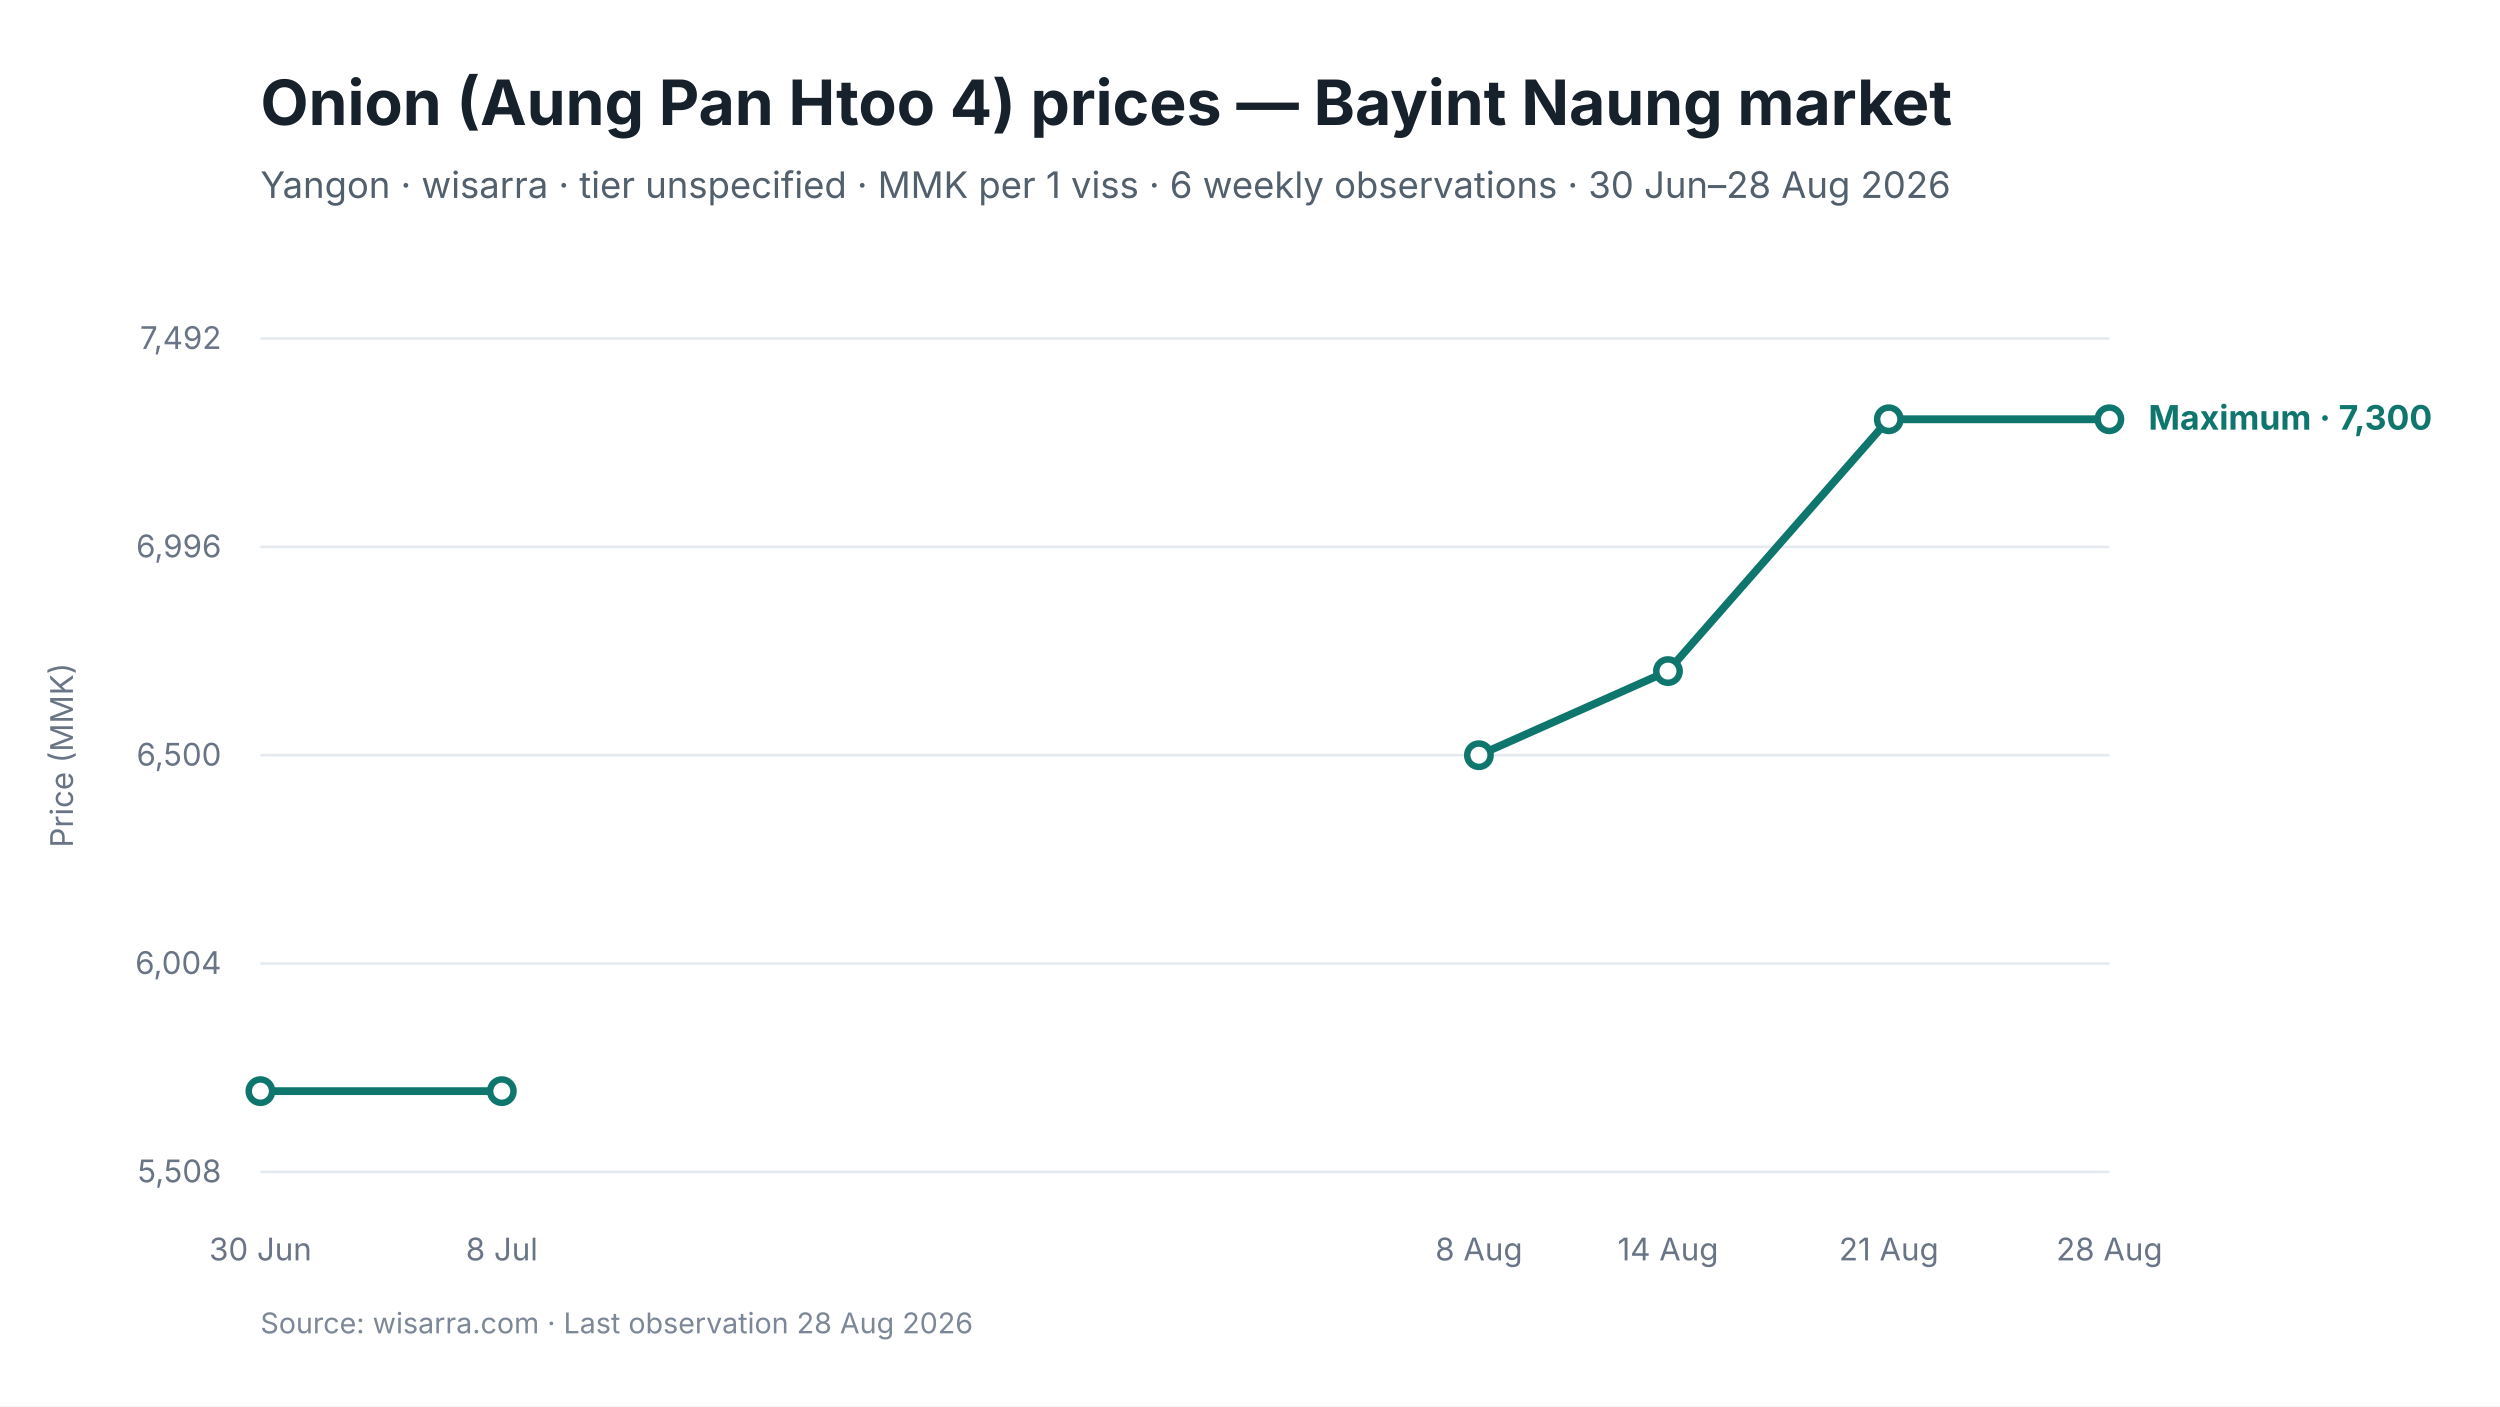
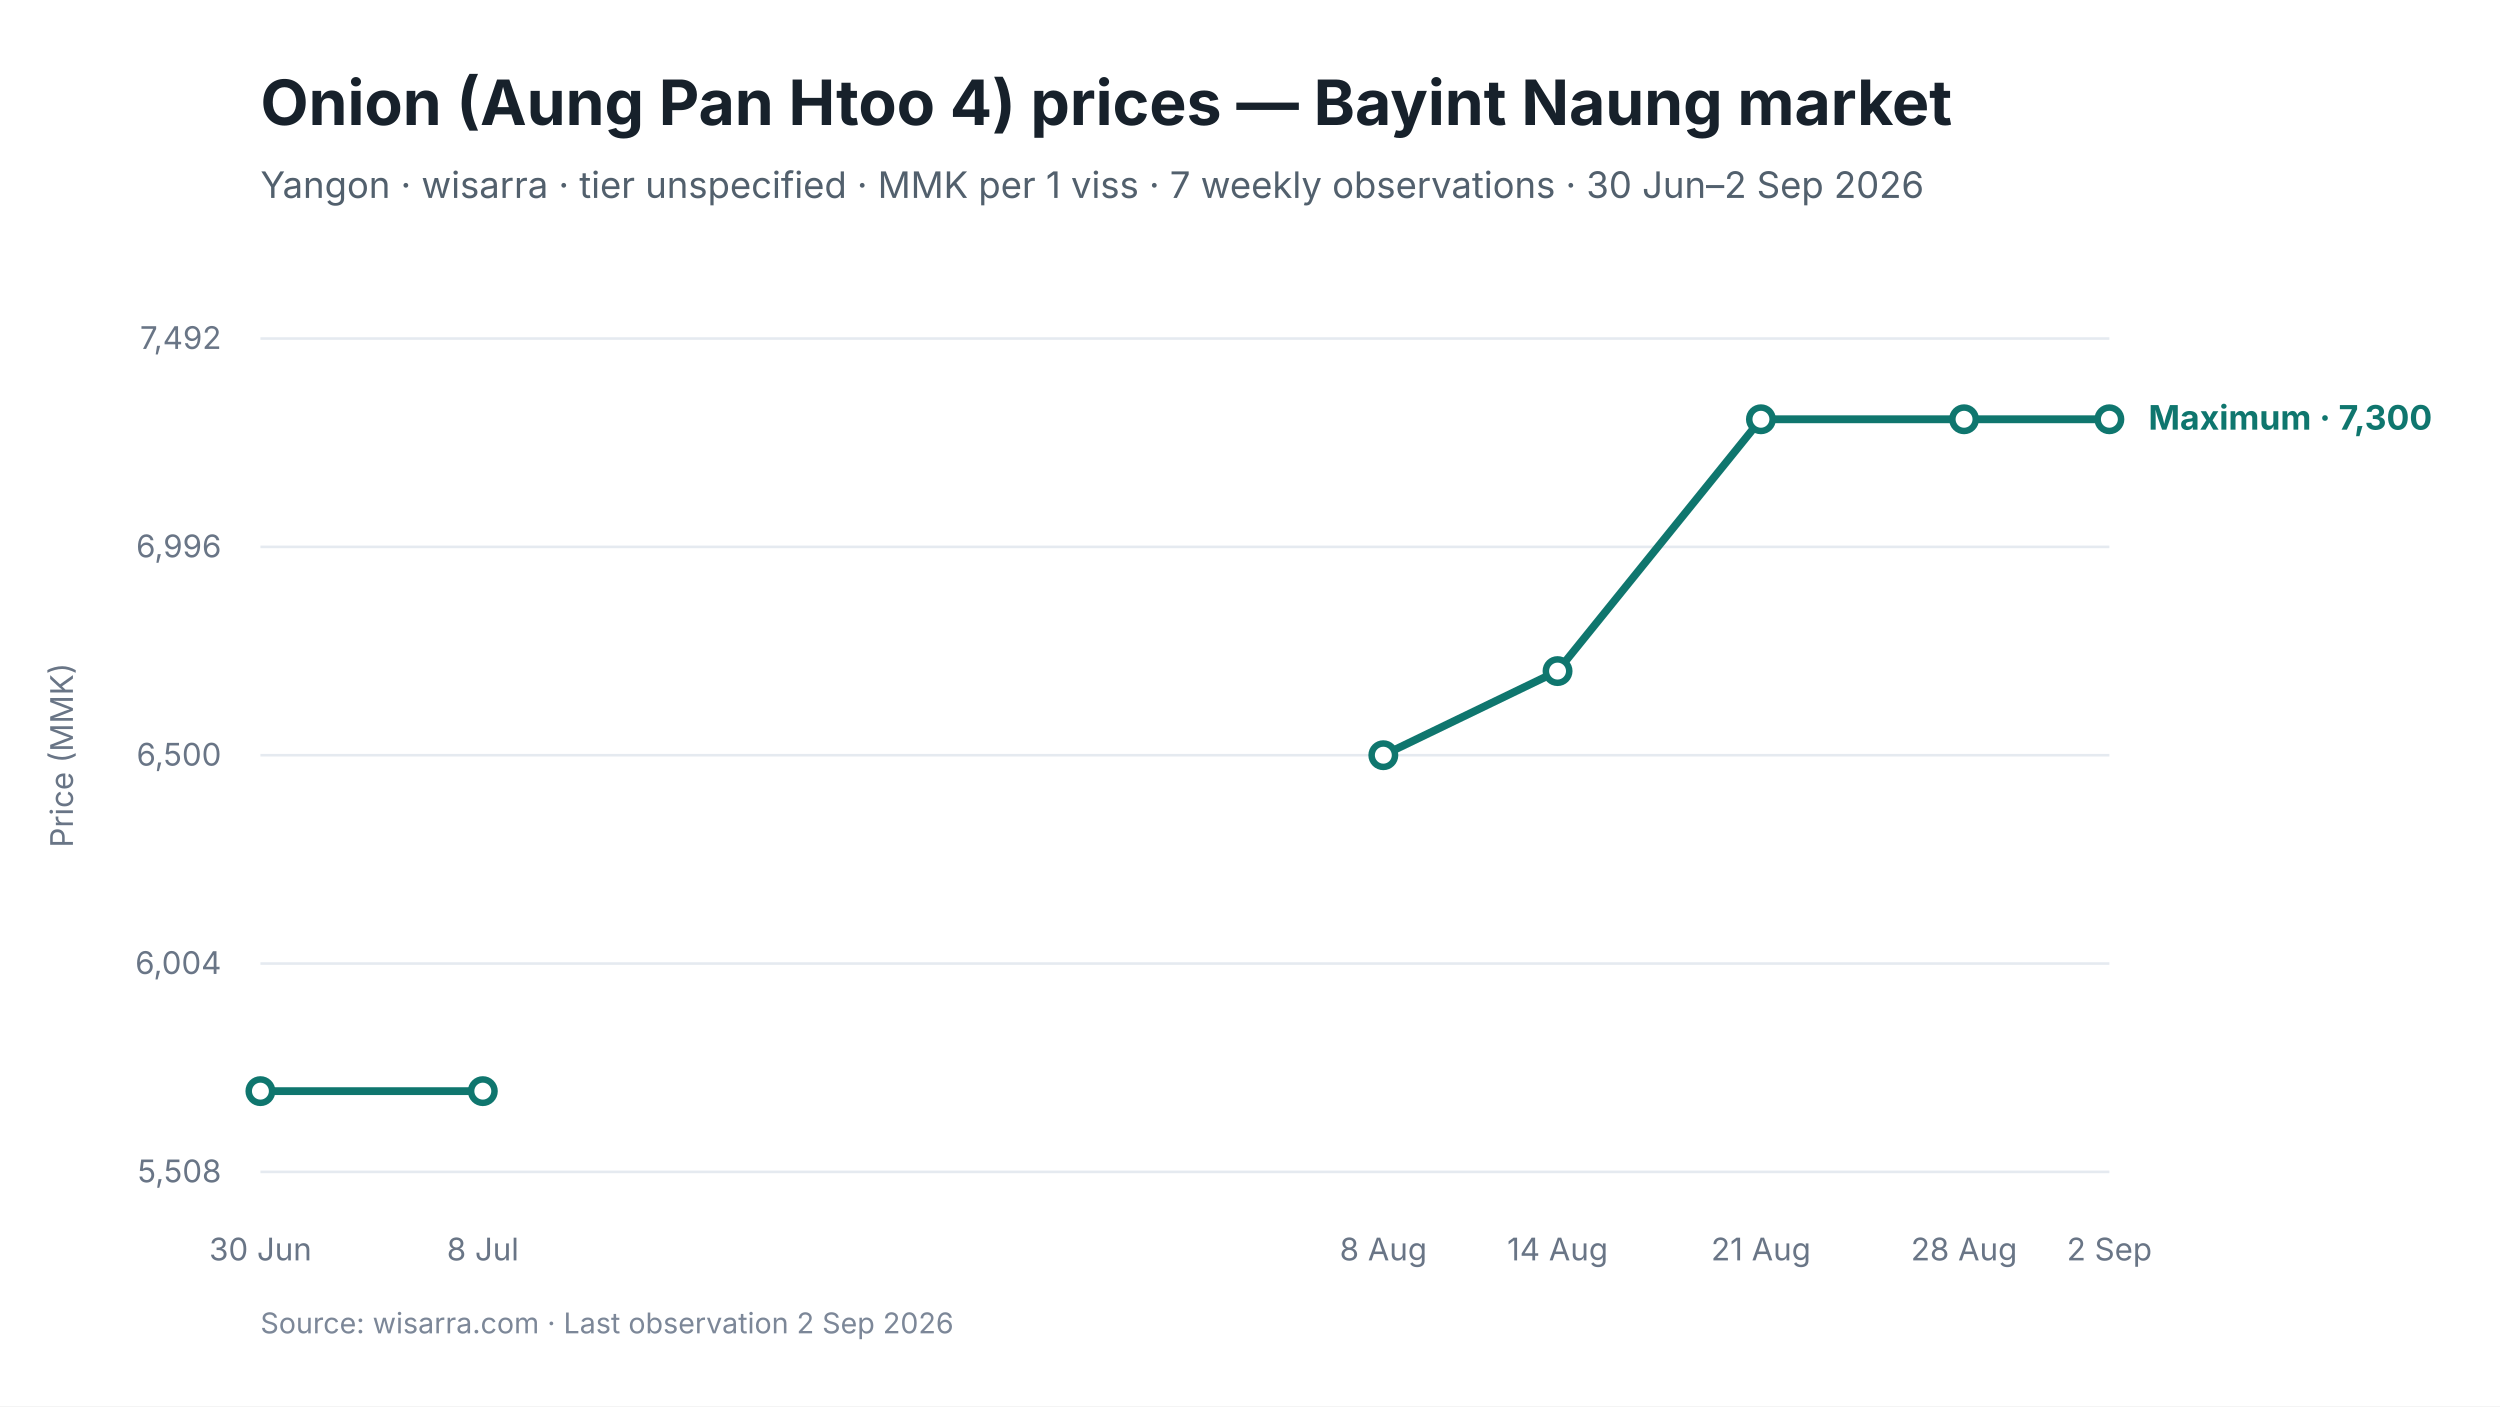
<svg xmlns="http://www.w3.org/2000/svg" viewBox="0 0 960 540" width="960" height="540" role="img" aria-labelledby="chart-title chart-desc">
  <style>
text { font-family: Inter, -apple-system, BlinkMacSystemFont, "Segoe UI", sans-serif; fill: #17212B; }
.chart-title { font-size: 24px; font-weight: 650; }
.subtitle { font-size: 14px; fill: #52606D; }
.axis { font-size: 12px; fill: #697586; }
.grid { stroke: #E5EAF0; stroke-width: 1; }
.range { fill: #D9F3F0; fill-opacity: 0.72; }
.maximum { stroke: #0F766E; stroke-width: 3; fill: none; }
.minimum { stroke: #64748B; stroke-width: 2.25; stroke-dasharray: 7 5; fill: none; }
.modal { stroke: #2563EB; stroke-width: 3; fill: none; }
.point-max { fill: #FFFFFF; stroke: #0F766E; stroke-width: 2.5; }
.point-min { fill: #FFFFFF; stroke: #64748B; stroke-width: 2; }
.point-modal { fill: #FFFFFF; stroke: #2563EB; stroke-width: 2.5; }
.direct-label { font-size: 13px; font-weight: 650; }
.maximum-label { fill: #0F766E; }
.minimum-label { fill: #52606D; }
.combined-label { fill: #334155; }
.modal-label { fill: #1D4ED8; }
.source { font-size: 11px; fill: #7C8798; }
</style>
  <rect width="960" height="540" fill="#FFFFFF" />
  <text id="chart-title" x="100" y="48" class="chart-title">Onion (Aung Pan Htoo 4) prices — Bayint Naung market</text>
-   <text x="100" y="76" class="subtitle">Yangon · wisarra · tier unspecified · MMK per 1 viss · 6 weekly observations · 30 Jun–28 Aug 2026</text>
+   <text x="100" y="76" class="subtitle">Yangon · wisarra · tier unspecified · MMK per 1 viss · 7 weekly observations · 30 Jun–2 Sep 2026</text>
  <line x1="100" y1="130.0" x2="810" y2="130.0" class="grid" />
  <text x="85" y="134.0" text-anchor="end" class="axis">7,492</text>
  <line x1="100" y1="210.0" x2="810" y2="210.0" class="grid" />
  <text x="85" y="214.0" text-anchor="end" class="axis">6,996</text>
  <line x1="100" y1="290.0" x2="810" y2="290.0" class="grid" />
  <text x="85" y="294.0" text-anchor="end" class="axis">6,500</text>
  <line x1="100" y1="370.0" x2="810" y2="370.0" class="grid" />
  <text x="85" y="374.0" text-anchor="end" class="axis">6,004</text>
  <line x1="100" y1="450.0" x2="810" y2="450.0" class="grid" />
  <text x="85" y="454.0" text-anchor="end" class="axis">5,508</text>
-   <path d="M 100.0 419.0 L 192.7 419.0" class="maximum" />
-   <path d="M 567.9 290.0 L 640.5 257.7 L 725.3 161.0 L 810.0 161.0" class="maximum" />
+   <path d="M 100.0 419.0 L 185.4 419.0" class="maximum" />
+   <path d="M 531.2 290.0 L 598.1 257.7 L 676.2 161.0 L 754.2 161.0 L 810.0 161.0" class="maximum" />
  <circle cx="100.0" cy="419.0" r="4.5" class="point-max" />
-   <circle cx="192.7" cy="419.0" r="4.5" class="point-max" />
-   <circle cx="567.9" cy="290.0" r="4.5" class="point-max" />
-   <circle cx="640.5" cy="257.7" r="4.5" class="point-max" />
-   <circle cx="725.3" cy="161.0" r="4.5" class="point-max" />
+   <circle cx="185.4" cy="419.0" r="4.5" class="point-max" />
+   <circle cx="531.2" cy="290.0" r="4.5" class="point-max" />
+   <circle cx="598.1" cy="257.7" r="4.5" class="point-max" />
+   <circle cx="676.2" cy="161.0" r="4.5" class="point-max" />
+   <circle cx="754.2" cy="161.0" r="4.5" class="point-max" />
  <circle cx="810.0" cy="161.0" r="4.5" class="point-max" />
  <text x="100.0" y="484" text-anchor="middle" class="axis">30 Jun</text>
-   <text x="192.7" y="484" text-anchor="middle" class="axis">8 Jul</text>
-   <text x="567.9" y="484" text-anchor="middle" class="axis">8 Aug</text>
-   <text x="640.5" y="484" text-anchor="middle" class="axis">14 Aug</text>
-   <text x="725.3" y="484" text-anchor="middle" class="axis">21 Aug</text>
-   <text x="810.0" y="484" text-anchor="middle" class="axis">28 Aug</text>
+   <text x="185.4" y="484" text-anchor="middle" class="axis">8 Jul</text>
+   <text x="531.2" y="484" text-anchor="middle" class="axis">8 Aug</text>
+   <text x="598.1" y="484" text-anchor="middle" class="axis">14 Aug</text>
+   <text x="676.2" y="484" text-anchor="middle" class="axis">21 Aug</text>
+   <text x="754.2" y="484" text-anchor="middle" class="axis">28 Aug</text>
+   <text x="810.0" y="484" text-anchor="middle" class="axis">2 Sep</text>
  <text x="825.0" y="165.0" class="direct-label maximum-label">Maximum · 7,300</text>
  <text x="28" y="290.0" text-anchor="middle" class="axis" transform="rotate(-90 28 290.0)">Price (MMK)</text>
-   <text x="100" y="512" class="source">Source: wisarra.com · Last observation 28 Aug 2026</text>
+   <text x="100" y="512" class="source">Source: wisarra.com · Last observation 2 Sep 2026</text>
</svg>
